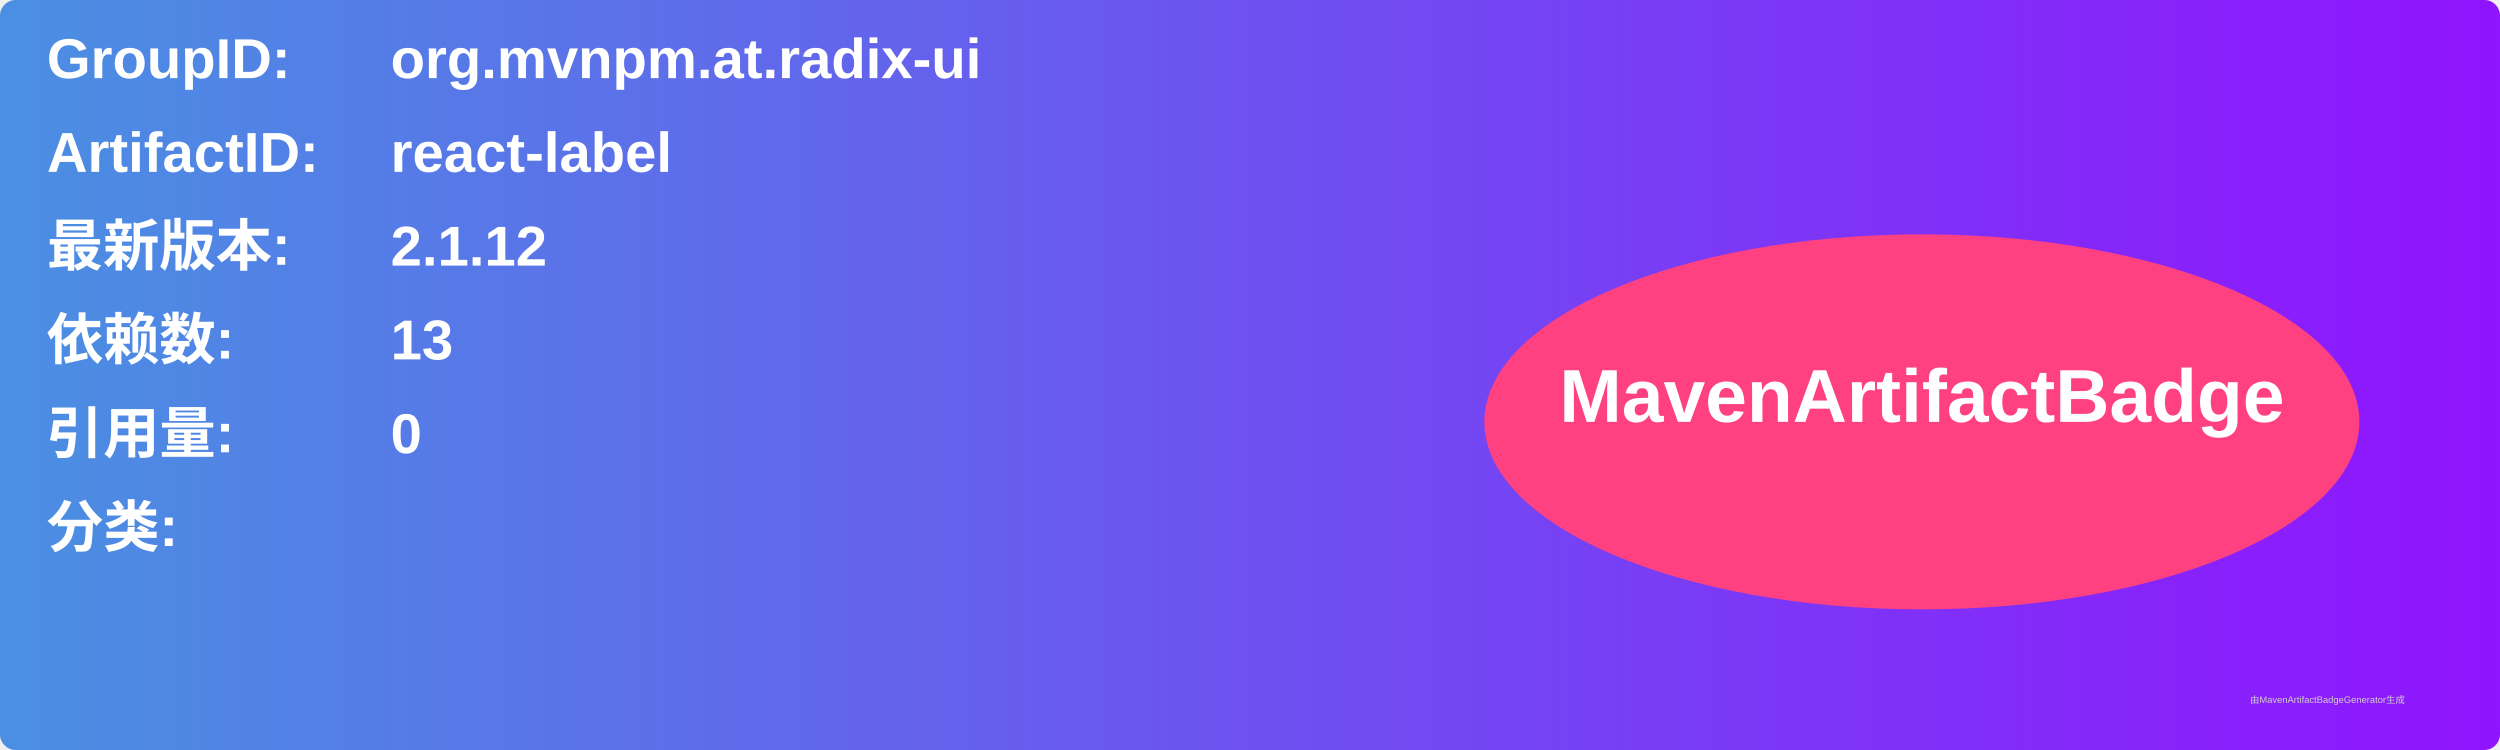
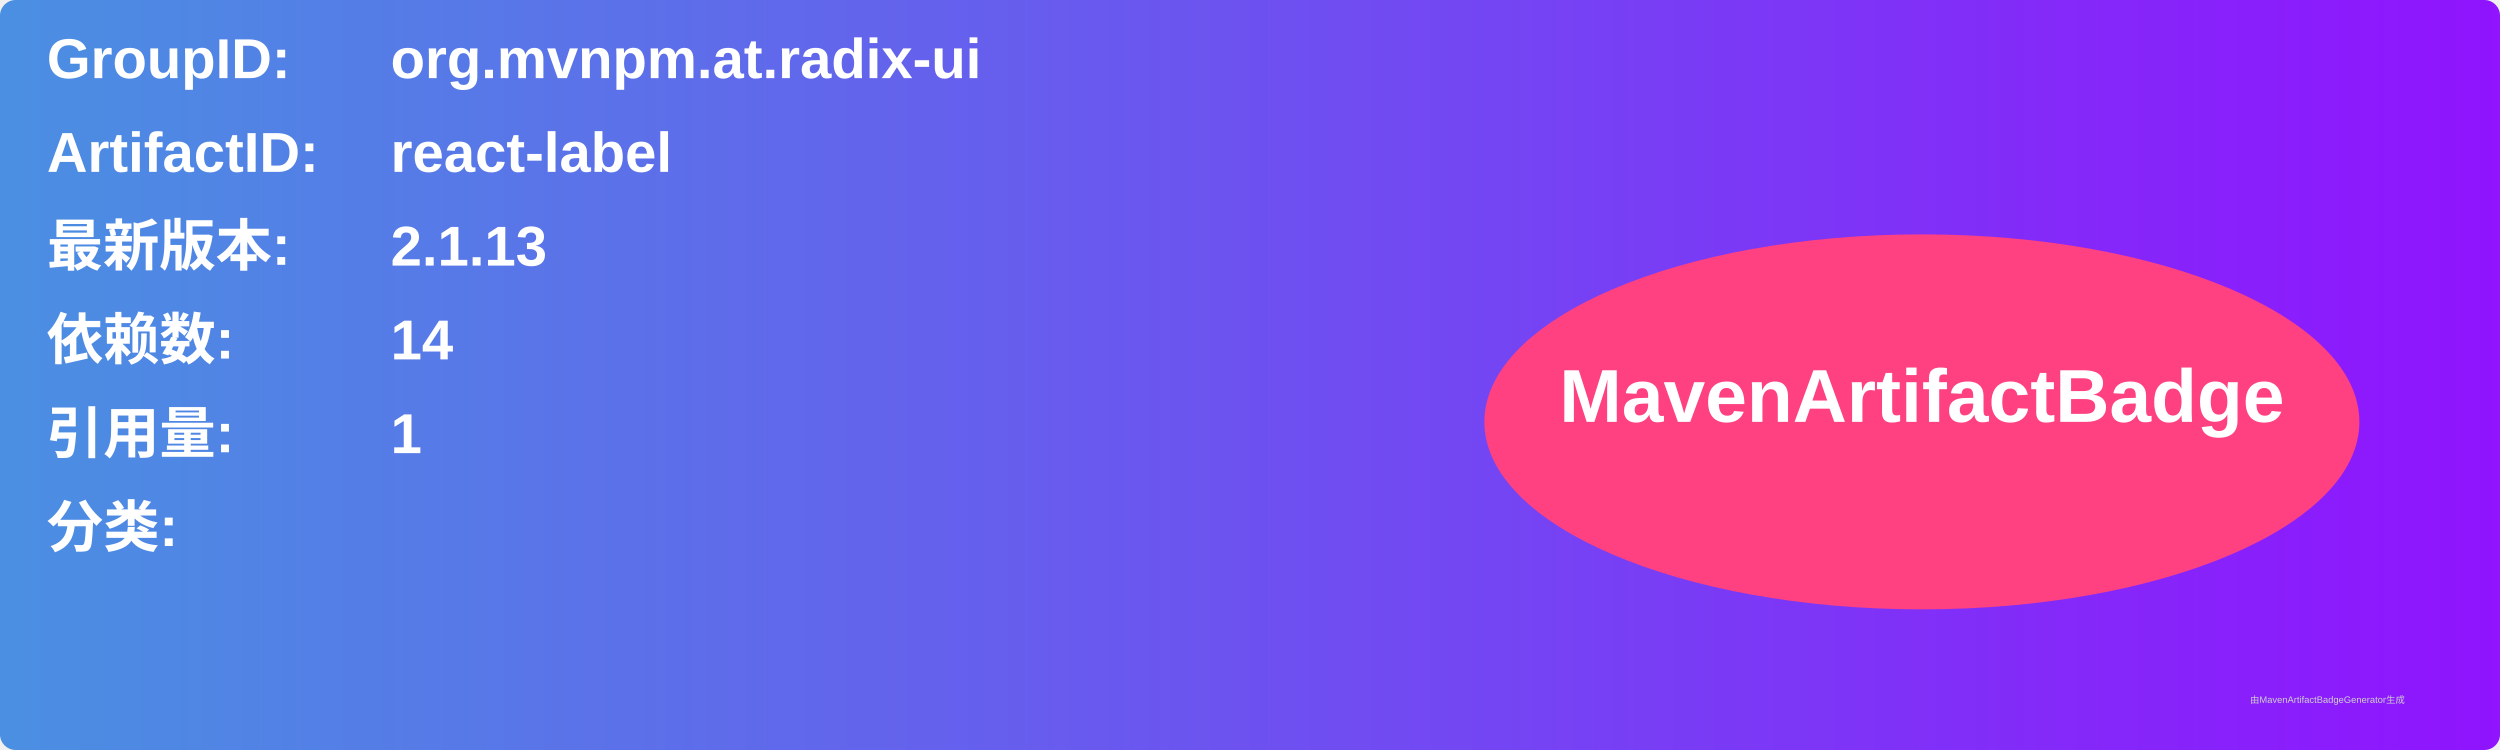
<svg xmlns="http://www.w3.org/2000/svg" width="800" height="240" viewBox="0 0 800 240">
  <linearGradient id="grad" x1="0%" y1="0%" x2="100%" y2="0%">
    <stop offset="0%" stop-color="#4a90e2" />
    <stop offset="100%" stop-color="#9013fe" />
  </linearGradient>
  <rect width="100%" height="100%" rx="5" ry="5" fill="url(#grad)" />
  <g transform="translate(15, 15)">
    <text x="0" y="10" font-family="Arial" font-size="18" fill="white" font-weight="bold" width="260">GroupID:</text>
    <text x="110" y="10" font-family="Arial" font-size="18" fill="white" font-weight="bold" width="460">org.mvnpm.at.radix-ui</text>
    <text x="0" y="40" font-family="Arial" font-size="18" fill="white" font-weight="bold" width="260">ArtifactID:</text>
    <text x="110" y="40" font-family="Arial" font-size="18" fill="white" font-weight="bold" width="460">react-label</text>
    <text x="0" y="70" font-family="Arial" font-size="18" fill="white" font-weight="bold">最新版本:</text>
    <text x="110" y="70" font-family="Arial" font-size="18" fill="white" font-weight="bold">
-       <tspan font-weight="bold">2.1.12</tspan>
+       <tspan font-weight="bold">2.1.13</tspan>
    </text>
    <text x="0" y="100" font-family="Arial" font-size="18" fill="white" font-weight="bold">依赖数: </text>
    <text x="110" y="100" font-family="Arial" font-size="18" fill="white">
-       <tspan font-weight="bold">13</tspan>
+       <tspan font-weight="bold">14</tspan>
    </text>
    <text x="0" y="130" font-family="Arial" font-size="18" fill="white" font-weight="bold">引用量: </text>
    <text x="110" y="130" font-family="Arial" font-size="18" fill="white">
-       <tspan font-weight="bold">0</tspan>
+       <tspan font-weight="bold">1</tspan>
    </text>
    <text x="0" y="160" font-family="Arial" font-size="18" fill="white" font-weight="bold">分类:</text>
    <text x="10" y="190" font-family="Arial" font-size="10" fill="white">
      <tspan font-weight="bold" />
    </text>
    <ellipse cx="600" cy="120" rx="140" ry="60" fill="#ff4081" />
    <text x="600" y="120" text-anchor="middle" font-family="Arial" font-size="24" fill="white" font-weight="bold">MavenArtifactBadge</text>
  </g>
  <text x="720" y="225" font-family="Arial" font-size="3" fill="#d0d0d0">由MavenArtifactBadgeGenerator生成</text>
</svg>
